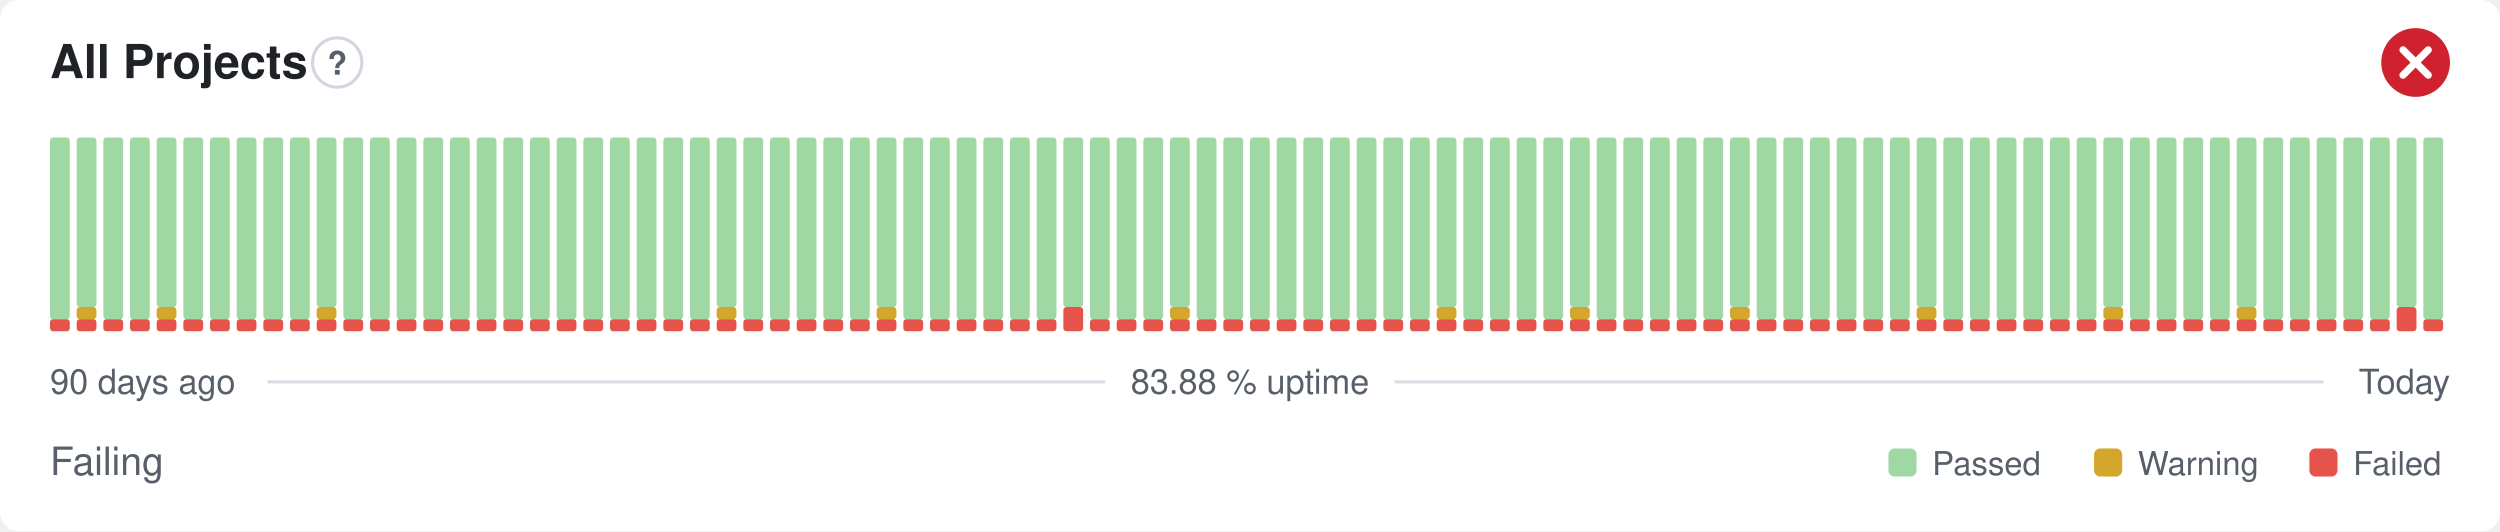
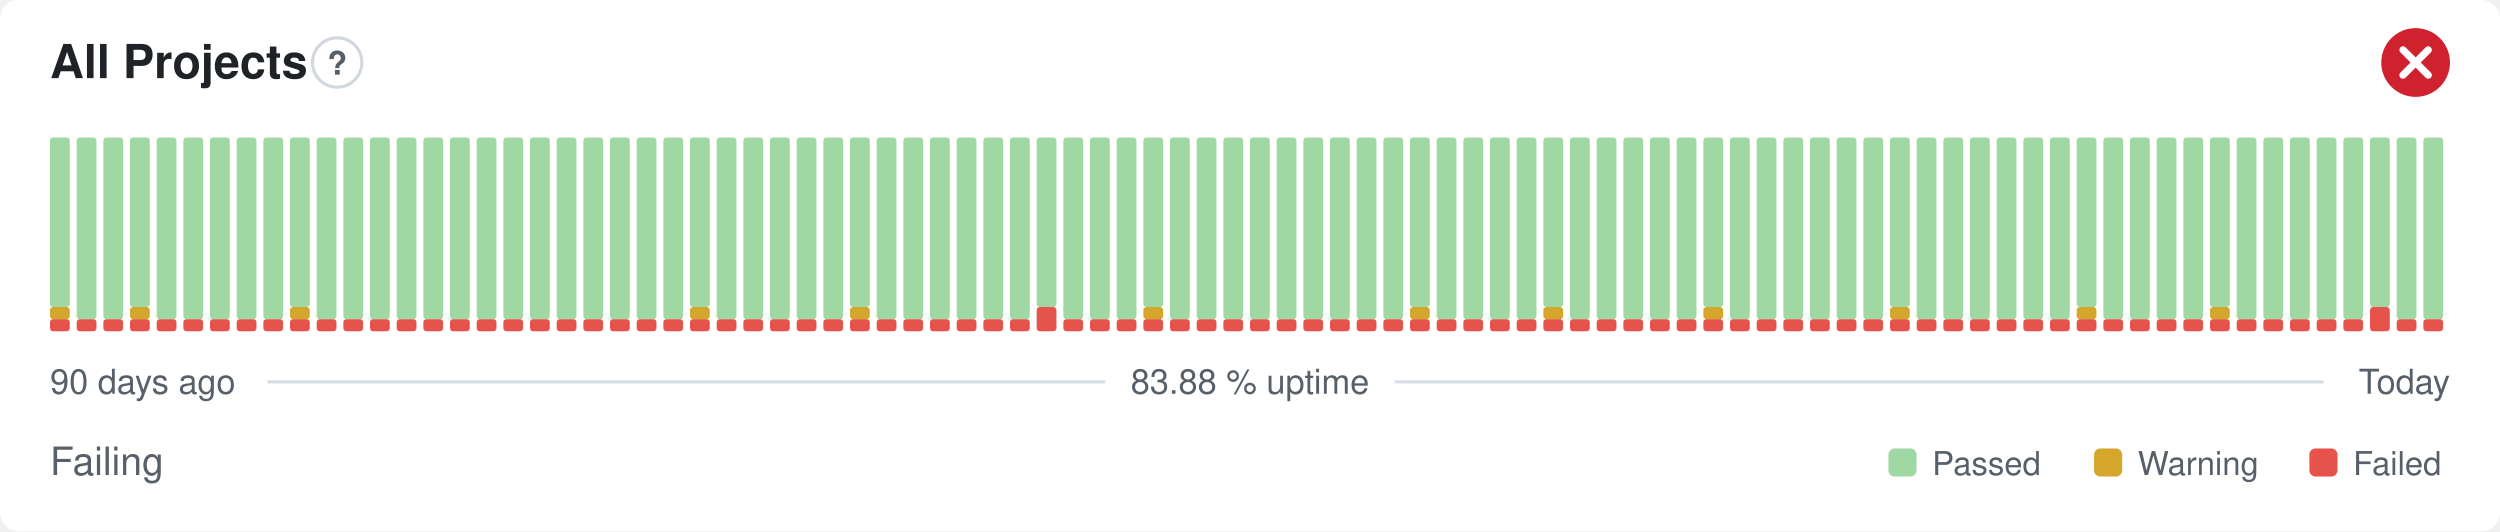
<svg xmlns="http://www.w3.org/2000/svg" width="800" height="170" viewBox="0 0 800 170" role="img" aria-label="All Projects: Failing, 83.88 % uptime over the last 90 days" font-family="-apple-system,BlinkMacSystemFont,'Segoe UI',Helvetica,Arial,sans-serif">
  <style>
    @media (prefers-color-scheme: dark) {
      .bg { fill: #0d1117 }
      .title { fill: #e6edf3 }
      .muted { fill: #8b949e }
      .hint { stroke: #30363d }
      .rule { stroke: #30363d }
      .nodata { fill: #21262d }
    }
  </style>
  <rect class="bg" width="800" height="170" rx="6" fill="#ffffff" />
  <text class="title" x="16" y="25" font-size="15" font-weight="600" fill="#1f2328">All Projects</text>
  <circle class="hint" cx="107.9" cy="20" r="7.9" fill="none" stroke="#d0d7de" stroke-width="1" />
  <text class="muted" x="107.9" y="23.9" text-anchor="middle" font-size="10.4" font-weight="700" fill="#57606a">?</text>
  <circle cx="773" cy="20" r="11" fill="#cf222e" />
  <path d="M768.97 15.97l8.07 8.07M777.03 15.97l-8.07 8.07" fill="none" stroke="#fff" stroke-width="2.31" stroke-linecap="round" stroke-linejoin="round" />
  <rect x="16.00" y="102.13" width="6.33" height="3.88" rx="1" fill="#e5534b" />
-   <rect x="16.00" y="44.00" width="6.33" height="58.13" rx="1" fill="#9fd8a3" />
+   <rect x="16.00" y="98.25" width="6.33" height="3.88" rx="1" fill="#d4a72c" />
+   <rect x="16.00" y="44.00" width="6.33" height="54.25" rx="1" fill="#9fd8a3" />
  <rect x="24.53" y="102.13" width="6.33" height="3.88" rx="1" fill="#e5534b" />
-   <rect x="24.53" y="98.25" width="6.33" height="3.88" rx="1" fill="#d4a72c" />
-   <rect x="24.53" y="44.00" width="6.33" height="54.25" rx="1" fill="#9fd8a3" />
+   <rect x="24.53" y="44.00" width="6.33" height="58.13" rx="1" fill="#9fd8a3" />
  <rect x="33.07" y="102.13" width="6.33" height="3.88" rx="1" fill="#e5534b" />
  <rect x="33.07" y="44.00" width="6.33" height="58.13" rx="1" fill="#9fd8a3" />
  <rect x="41.60" y="102.13" width="6.33" height="3.88" rx="1" fill="#e5534b" />
-   <rect x="41.60" y="44.00" width="6.33" height="58.13" rx="1" fill="#9fd8a3" />
+   <rect x="41.60" y="98.25" width="6.33" height="3.88" rx="1" fill="#d4a72c" />
+   <rect x="41.60" y="44.00" width="6.33" height="54.25" rx="1" fill="#9fd8a3" />
  <rect x="50.13" y="102.13" width="6.33" height="3.88" rx="1" fill="#e5534b" />
-   <rect x="50.13" y="98.25" width="6.33" height="3.88" rx="1" fill="#d4a72c" />
-   <rect x="50.13" y="44.00" width="6.33" height="54.25" rx="1" fill="#9fd8a3" />
+   <rect x="50.13" y="44.00" width="6.33" height="58.13" rx="1" fill="#9fd8a3" />
  <rect x="58.67" y="102.13" width="6.33" height="3.88" rx="1" fill="#e5534b" />
  <rect x="58.67" y="44.00" width="6.33" height="58.13" rx="1" fill="#9fd8a3" />
  <rect x="67.20" y="102.13" width="6.33" height="3.88" rx="1" fill="#e5534b" />
  <rect x="67.20" y="44.00" width="6.33" height="58.13" rx="1" fill="#9fd8a3" />
  <rect x="75.73" y="102.13" width="6.33" height="3.88" rx="1" fill="#e5534b" />
  <rect x="75.73" y="44.00" width="6.33" height="58.13" rx="1" fill="#9fd8a3" />
  <rect x="84.27" y="102.13" width="6.33" height="3.88" rx="1" fill="#e5534b" />
  <rect x="84.27" y="44.00" width="6.33" height="58.13" rx="1" fill="#9fd8a3" />
  <rect x="92.80" y="102.13" width="6.33" height="3.88" rx="1" fill="#e5534b" />
-   <rect x="92.80" y="44.00" width="6.33" height="58.13" rx="1" fill="#9fd8a3" />
+   <rect x="92.80" y="98.25" width="6.33" height="3.88" rx="1" fill="#d4a72c" />
+   <rect x="92.80" y="44.00" width="6.33" height="54.25" rx="1" fill="#9fd8a3" />
  <rect x="101.33" y="102.13" width="6.33" height="3.88" rx="1" fill="#e5534b" />
-   <rect x="101.33" y="98.25" width="6.33" height="3.88" rx="1" fill="#d4a72c" />
-   <rect x="101.33" y="44.00" width="6.33" height="54.25" rx="1" fill="#9fd8a3" />
+   <rect x="101.33" y="44.00" width="6.33" height="58.13" rx="1" fill="#9fd8a3" />
  <rect x="109.87" y="102.13" width="6.33" height="3.88" rx="1" fill="#e5534b" />
  <rect x="109.87" y="44.00" width="6.33" height="58.13" rx="1" fill="#9fd8a3" />
  <rect x="118.40" y="102.13" width="6.33" height="3.88" rx="1" fill="#e5534b" />
  <rect x="118.40" y="44.00" width="6.33" height="58.13" rx="1" fill="#9fd8a3" />
  <rect x="126.93" y="102.13" width="6.33" height="3.88" rx="1" fill="#e5534b" />
  <rect x="126.93" y="44.00" width="6.33" height="58.13" rx="1" fill="#9fd8a3" />
  <rect x="135.47" y="102.13" width="6.33" height="3.88" rx="1" fill="#e5534b" />
  <rect x="135.47" y="44.00" width="6.33" height="58.13" rx="1" fill="#9fd8a3" />
  <rect x="144.00" y="102.13" width="6.33" height="3.88" rx="1" fill="#e5534b" />
  <rect x="144.00" y="44.00" width="6.33" height="58.13" rx="1" fill="#9fd8a3" />
  <rect x="152.53" y="102.13" width="6.33" height="3.88" rx="1" fill="#e5534b" />
  <rect x="152.53" y="44.00" width="6.33" height="58.13" rx="1" fill="#9fd8a3" />
  <rect x="161.07" y="102.13" width="6.33" height="3.88" rx="1" fill="#e5534b" />
  <rect x="161.07" y="44.00" width="6.33" height="58.13" rx="1" fill="#9fd8a3" />
  <rect x="169.60" y="102.13" width="6.33" height="3.88" rx="1" fill="#e5534b" />
  <rect x="169.60" y="44.00" width="6.33" height="58.13" rx="1" fill="#9fd8a3" />
  <rect x="178.13" y="102.13" width="6.33" height="3.88" rx="1" fill="#e5534b" />
  <rect x="178.13" y="44.00" width="6.33" height="58.13" rx="1" fill="#9fd8a3" />
  <rect x="186.67" y="102.13" width="6.33" height="3.88" rx="1" fill="#e5534b" />
  <rect x="186.67" y="44.00" width="6.33" height="58.13" rx="1" fill="#9fd8a3" />
  <rect x="195.20" y="102.13" width="6.33" height="3.88" rx="1" fill="#e5534b" />
  <rect x="195.20" y="44.00" width="6.33" height="58.13" rx="1" fill="#9fd8a3" />
  <rect x="203.73" y="102.13" width="6.33" height="3.88" rx="1" fill="#e5534b" />
  <rect x="203.73" y="44.00" width="6.33" height="58.13" rx="1" fill="#9fd8a3" />
  <rect x="212.27" y="102.13" width="6.33" height="3.88" rx="1" fill="#e5534b" />
  <rect x="212.27" y="44.00" width="6.33" height="58.13" rx="1" fill="#9fd8a3" />
  <rect x="220.80" y="102.13" width="6.33" height="3.88" rx="1" fill="#e5534b" />
-   <rect x="220.80" y="44.00" width="6.33" height="58.13" rx="1" fill="#9fd8a3" />
+   <rect x="220.80" y="98.25" width="6.33" height="3.88" rx="1" fill="#d4a72c" />
+   <rect x="220.80" y="44.00" width="6.33" height="54.25" rx="1" fill="#9fd8a3" />
  <rect x="229.33" y="102.13" width="6.33" height="3.88" rx="1" fill="#e5534b" />
-   <rect x="229.33" y="98.25" width="6.33" height="3.88" rx="1" fill="#d4a72c" />
-   <rect x="229.33" y="44.00" width="6.33" height="54.25" rx="1" fill="#9fd8a3" />
+   <rect x="229.33" y="44.00" width="6.33" height="58.13" rx="1" fill="#9fd8a3" />
  <rect x="237.87" y="102.13" width="6.33" height="3.88" rx="1" fill="#e5534b" />
  <rect x="237.87" y="44.00" width="6.33" height="58.13" rx="1" fill="#9fd8a3" />
  <rect x="246.40" y="102.13" width="6.33" height="3.88" rx="1" fill="#e5534b" />
  <rect x="246.40" y="44.00" width="6.33" height="58.13" rx="1" fill="#9fd8a3" />
  <rect x="254.93" y="102.13" width="6.33" height="3.88" rx="1" fill="#e5534b" />
  <rect x="254.93" y="44.00" width="6.33" height="58.13" rx="1" fill="#9fd8a3" />
  <rect x="263.47" y="102.13" width="6.33" height="3.88" rx="1" fill="#e5534b" />
  <rect x="263.47" y="44.00" width="6.33" height="58.13" rx="1" fill="#9fd8a3" />
  <rect x="272.00" y="102.13" width="6.33" height="3.88" rx="1" fill="#e5534b" />
-   <rect x="272.00" y="44.00" width="6.33" height="58.13" rx="1" fill="#9fd8a3" />
+   <rect x="272.00" y="98.25" width="6.33" height="3.88" rx="1" fill="#d4a72c" />
+   <rect x="272.00" y="44.00" width="6.33" height="54.25" rx="1" fill="#9fd8a3" />
  <rect x="280.53" y="102.13" width="6.33" height="3.88" rx="1" fill="#e5534b" />
-   <rect x="280.53" y="98.25" width="6.33" height="3.88" rx="1" fill="#d4a72c" />
-   <rect x="280.53" y="44.00" width="6.33" height="54.25" rx="1" fill="#9fd8a3" />
+   <rect x="280.53" y="44.00" width="6.33" height="58.13" rx="1" fill="#9fd8a3" />
  <rect x="289.07" y="102.13" width="6.33" height="3.88" rx="1" fill="#e5534b" />
  <rect x="289.07" y="44.00" width="6.33" height="58.13" rx="1" fill="#9fd8a3" />
  <rect x="297.60" y="102.13" width="6.33" height="3.88" rx="1" fill="#e5534b" />
  <rect x="297.60" y="44.00" width="6.33" height="58.13" rx="1" fill="#9fd8a3" />
  <rect x="306.13" y="102.13" width="6.33" height="3.88" rx="1" fill="#e5534b" />
  <rect x="306.13" y="44.00" width="6.33" height="58.13" rx="1" fill="#9fd8a3" />
  <rect x="314.67" y="102.13" width="6.33" height="3.88" rx="1" fill="#e5534b" />
  <rect x="314.67" y="44.00" width="6.33" height="58.13" rx="1" fill="#9fd8a3" />
  <rect x="323.20" y="102.13" width="6.33" height="3.88" rx="1" fill="#e5534b" />
  <rect x="323.20" y="44.00" width="6.33" height="58.13" rx="1" fill="#9fd8a3" />
-   <rect x="331.73" y="102.13" width="6.33" height="3.88" rx="1" fill="#e5534b" />
-   <rect x="331.73" y="44.00" width="6.33" height="58.13" rx="1" fill="#9fd8a3" />
-   <rect x="340.27" y="98.25" width="6.33" height="7.75" rx="1" fill="#e5534b" />
-   <rect x="340.27" y="44.00" width="6.33" height="54.25" rx="1" fill="#9fd8a3" />
+   <rect x="331.73" y="98.25" width="6.33" height="7.75" rx="1" fill="#e5534b" />
+   <rect x="331.73" y="44.00" width="6.33" height="54.25" rx="1" fill="#9fd8a3" />
+   <rect x="340.27" y="102.13" width="6.33" height="3.88" rx="1" fill="#e5534b" />
+   <rect x="340.27" y="44.00" width="6.33" height="58.13" rx="1" fill="#9fd8a3" />
  <rect x="348.80" y="102.13" width="6.33" height="3.88" rx="1" fill="#e5534b" />
  <rect x="348.80" y="44.00" width="6.33" height="58.13" rx="1" fill="#9fd8a3" />
  <rect x="357.33" y="102.13" width="6.33" height="3.88" rx="1" fill="#e5534b" />
  <rect x="357.33" y="44.00" width="6.33" height="58.13" rx="1" fill="#9fd8a3" />
  <rect x="365.87" y="102.13" width="6.33" height="3.88" rx="1" fill="#e5534b" />
-   <rect x="365.87" y="44.00" width="6.33" height="58.13" rx="1" fill="#9fd8a3" />
+   <rect x="365.87" y="98.25" width="6.33" height="3.88" rx="1" fill="#d4a72c" />
+   <rect x="365.87" y="44.00" width="6.33" height="54.25" rx="1" fill="#9fd8a3" />
  <rect x="374.40" y="102.13" width="6.33" height="3.88" rx="1" fill="#e5534b" />
-   <rect x="374.40" y="98.25" width="6.33" height="3.88" rx="1" fill="#d4a72c" />
-   <rect x="374.40" y="44.00" width="6.33" height="54.25" rx="1" fill="#9fd8a3" />
+   <rect x="374.40" y="44.00" width="6.33" height="58.13" rx="1" fill="#9fd8a3" />
  <rect x="382.93" y="102.13" width="6.33" height="3.88" rx="1" fill="#e5534b" />
  <rect x="382.93" y="44.00" width="6.33" height="58.13" rx="1" fill="#9fd8a3" />
  <rect x="391.47" y="102.13" width="6.33" height="3.88" rx="1" fill="#e5534b" />
  <rect x="391.47" y="44.00" width="6.33" height="58.13" rx="1" fill="#9fd8a3" />
  <rect x="400.00" y="102.13" width="6.33" height="3.88" rx="1" fill="#e5534b" />
  <rect x="400.00" y="44.00" width="6.33" height="58.13" rx="1" fill="#9fd8a3" />
  <rect x="408.53" y="102.13" width="6.33" height="3.88" rx="1" fill="#e5534b" />
  <rect x="408.53" y="44.00" width="6.33" height="58.13" rx="1" fill="#9fd8a3" />
  <rect x="417.07" y="102.13" width="6.33" height="3.88" rx="1" fill="#e5534b" />
  <rect x="417.07" y="44.00" width="6.33" height="58.13" rx="1" fill="#9fd8a3" />
  <rect x="425.60" y="102.13" width="6.33" height="3.88" rx="1" fill="#e5534b" />
  <rect x="425.60" y="44.00" width="6.33" height="58.13" rx="1" fill="#9fd8a3" />
  <rect x="434.13" y="102.13" width="6.33" height="3.88" rx="1" fill="#e5534b" />
  <rect x="434.13" y="44.00" width="6.33" height="58.13" rx="1" fill="#9fd8a3" />
  <rect x="442.67" y="102.13" width="6.33" height="3.88" rx="1" fill="#e5534b" />
  <rect x="442.67" y="44.00" width="6.33" height="58.13" rx="1" fill="#9fd8a3" />
  <rect x="451.20" y="102.13" width="6.33" height="3.88" rx="1" fill="#e5534b" />
-   <rect x="451.20" y="44.00" width="6.33" height="58.13" rx="1" fill="#9fd8a3" />
+   <rect x="451.20" y="98.25" width="6.33" height="3.88" rx="1" fill="#d4a72c" />
+   <rect x="451.20" y="44.00" width="6.33" height="54.25" rx="1" fill="#9fd8a3" />
  <rect x="459.73" y="102.13" width="6.33" height="3.88" rx="1" fill="#e5534b" />
-   <rect x="459.73" y="98.25" width="6.33" height="3.88" rx="1" fill="#d4a72c" />
-   <rect x="459.73" y="44.00" width="6.33" height="54.25" rx="1" fill="#9fd8a3" />
+   <rect x="459.73" y="44.00" width="6.33" height="58.13" rx="1" fill="#9fd8a3" />
  <rect x="468.27" y="102.13" width="6.33" height="3.88" rx="1" fill="#e5534b" />
  <rect x="468.27" y="44.00" width="6.33" height="58.13" rx="1" fill="#9fd8a3" />
  <rect x="476.80" y="102.13" width="6.33" height="3.88" rx="1" fill="#e5534b" />
  <rect x="476.80" y="44.00" width="6.33" height="58.13" rx="1" fill="#9fd8a3" />
  <rect x="485.33" y="102.13" width="6.33" height="3.88" rx="1" fill="#e5534b" />
  <rect x="485.33" y="44.00" width="6.33" height="58.13" rx="1" fill="#9fd8a3" />
  <rect x="493.87" y="102.13" width="6.33" height="3.88" rx="1" fill="#e5534b" />
-   <rect x="493.87" y="44.00" width="6.33" height="58.13" rx="1" fill="#9fd8a3" />
+   <rect x="493.87" y="98.25" width="6.33" height="3.88" rx="1" fill="#d4a72c" />
+   <rect x="493.87" y="44.00" width="6.33" height="54.25" rx="1" fill="#9fd8a3" />
  <rect x="502.40" y="102.13" width="6.33" height="3.88" rx="1" fill="#e5534b" />
-   <rect x="502.40" y="98.25" width="6.33" height="3.88" rx="1" fill="#d4a72c" />
-   <rect x="502.40" y="44.00" width="6.33" height="54.25" rx="1" fill="#9fd8a3" />
+   <rect x="502.40" y="44.00" width="6.33" height="58.13" rx="1" fill="#9fd8a3" />
  <rect x="510.93" y="102.13" width="6.33" height="3.88" rx="1" fill="#e5534b" />
  <rect x="510.93" y="44.00" width="6.33" height="58.13" rx="1" fill="#9fd8a3" />
  <rect x="519.47" y="102.13" width="6.33" height="3.88" rx="1" fill="#e5534b" />
  <rect x="519.47" y="44.00" width="6.33" height="58.13" rx="1" fill="#9fd8a3" />
  <rect x="528.00" y="102.13" width="6.33" height="3.88" rx="1" fill="#e5534b" />
  <rect x="528.00" y="44.00" width="6.33" height="58.13" rx="1" fill="#9fd8a3" />
  <rect x="536.53" y="102.13" width="6.33" height="3.88" rx="1" fill="#e5534b" />
  <rect x="536.53" y="44.00" width="6.33" height="58.13" rx="1" fill="#9fd8a3" />
  <rect x="545.07" y="102.13" width="6.33" height="3.88" rx="1" fill="#e5534b" />
-   <rect x="545.07" y="44.00" width="6.33" height="58.13" rx="1" fill="#9fd8a3" />
+   <rect x="545.07" y="98.25" width="6.33" height="3.88" rx="1" fill="#d4a72c" />
+   <rect x="545.07" y="44.00" width="6.33" height="54.25" rx="1" fill="#9fd8a3" />
  <rect x="553.60" y="102.13" width="6.33" height="3.88" rx="1" fill="#e5534b" />
-   <rect x="553.60" y="98.25" width="6.33" height="3.88" rx="1" fill="#d4a72c" />
-   <rect x="553.60" y="44.00" width="6.33" height="54.25" rx="1" fill="#9fd8a3" />
+   <rect x="553.60" y="44.00" width="6.33" height="58.13" rx="1" fill="#9fd8a3" />
  <rect x="562.13" y="102.13" width="6.33" height="3.88" rx="1" fill="#e5534b" />
  <rect x="562.13" y="44.00" width="6.33" height="58.13" rx="1" fill="#9fd8a3" />
  <rect x="570.67" y="102.13" width="6.33" height="3.88" rx="1" fill="#e5534b" />
  <rect x="570.67" y="44.00" width="6.33" height="58.13" rx="1" fill="#9fd8a3" />
  <rect x="579.20" y="102.13" width="6.33" height="3.88" rx="1" fill="#e5534b" />
  <rect x="579.20" y="44.00" width="6.33" height="58.13" rx="1" fill="#9fd8a3" />
  <rect x="587.73" y="102.13" width="6.33" height="3.88" rx="1" fill="#e5534b" />
  <rect x="587.73" y="44.00" width="6.33" height="58.13" rx="1" fill="#9fd8a3" />
  <rect x="596.27" y="102.13" width="6.33" height="3.88" rx="1" fill="#e5534b" />
  <rect x="596.27" y="44.00" width="6.33" height="58.13" rx="1" fill="#9fd8a3" />
  <rect x="604.80" y="102.13" width="6.33" height="3.88" rx="1" fill="#e5534b" />
-   <rect x="604.80" y="44.00" width="6.33" height="58.13" rx="1" fill="#9fd8a3" />
+   <rect x="604.80" y="98.25" width="6.33" height="3.88" rx="1" fill="#d4a72c" />
+   <rect x="604.80" y="44.00" width="6.33" height="54.25" rx="1" fill="#9fd8a3" />
  <rect x="613.33" y="102.13" width="6.33" height="3.88" rx="1" fill="#e5534b" />
-   <rect x="613.33" y="98.25" width="6.33" height="3.88" rx="1" fill="#d4a72c" />
-   <rect x="613.33" y="44.00" width="6.33" height="54.25" rx="1" fill="#9fd8a3" />
+   <rect x="613.33" y="44.00" width="6.33" height="58.13" rx="1" fill="#9fd8a3" />
  <rect x="621.87" y="102.13" width="6.33" height="3.88" rx="1" fill="#e5534b" />
  <rect x="621.87" y="44.00" width="6.33" height="58.13" rx="1" fill="#9fd8a3" />
  <rect x="630.40" y="102.13" width="6.33" height="3.88" rx="1" fill="#e5534b" />
  <rect x="630.40" y="44.00" width="6.33" height="58.13" rx="1" fill="#9fd8a3" />
  <rect x="638.93" y="102.13" width="6.33" height="3.88" rx="1" fill="#e5534b" />
  <rect x="638.93" y="44.00" width="6.33" height="58.13" rx="1" fill="#9fd8a3" />
  <rect x="647.47" y="102.13" width="6.33" height="3.88" rx="1" fill="#e5534b" />
  <rect x="647.47" y="44.00" width="6.33" height="58.13" rx="1" fill="#9fd8a3" />
  <rect x="656.00" y="102.13" width="6.33" height="3.88" rx="1" fill="#e5534b" />
  <rect x="656.00" y="44.00" width="6.33" height="58.13" rx="1" fill="#9fd8a3" />
  <rect x="664.53" y="102.13" width="6.33" height="3.88" rx="1" fill="#e5534b" />
-   <rect x="664.53" y="44.00" width="6.33" height="58.13" rx="1" fill="#9fd8a3" />
+   <rect x="664.53" y="98.25" width="6.33" height="3.88" rx="1" fill="#d4a72c" />
+   <rect x="664.53" y="44.00" width="6.33" height="54.25" rx="1" fill="#9fd8a3" />
  <rect x="673.07" y="102.13" width="6.33" height="3.88" rx="1" fill="#e5534b" />
-   <rect x="673.07" y="98.25" width="6.33" height="3.88" rx="1" fill="#d4a72c" />
-   <rect x="673.07" y="44.00" width="6.33" height="54.25" rx="1" fill="#9fd8a3" />
+   <rect x="673.07" y="44.00" width="6.33" height="58.13" rx="1" fill="#9fd8a3" />
  <rect x="681.60" y="102.13" width="6.33" height="3.88" rx="1" fill="#e5534b" />
  <rect x="681.60" y="44.00" width="6.33" height="58.13" rx="1" fill="#9fd8a3" />
  <rect x="690.13" y="102.13" width="6.33" height="3.88" rx="1" fill="#e5534b" />
  <rect x="690.13" y="44.00" width="6.33" height="58.13" rx="1" fill="#9fd8a3" />
  <rect x="698.67" y="102.13" width="6.33" height="3.88" rx="1" fill="#e5534b" />
  <rect x="698.67" y="44.00" width="6.33" height="58.13" rx="1" fill="#9fd8a3" />
  <rect x="707.20" y="102.13" width="6.33" height="3.88" rx="1" fill="#e5534b" />
-   <rect x="707.20" y="44.00" width="6.33" height="58.13" rx="1" fill="#9fd8a3" />
+   <rect x="707.20" y="98.25" width="6.33" height="3.88" rx="1" fill="#d4a72c" />
+   <rect x="707.20" y="44.00" width="6.33" height="54.25" rx="1" fill="#9fd8a3" />
  <rect x="715.73" y="102.13" width="6.33" height="3.88" rx="1" fill="#e5534b" />
-   <rect x="715.73" y="98.25" width="6.33" height="3.88" rx="1" fill="#d4a72c" />
-   <rect x="715.73" y="44.00" width="6.33" height="54.25" rx="1" fill="#9fd8a3" />
+   <rect x="715.73" y="44.00" width="6.33" height="58.13" rx="1" fill="#9fd8a3" />
  <rect x="724.27" y="102.13" width="6.33" height="3.88" rx="1" fill="#e5534b" />
  <rect x="724.27" y="44.00" width="6.33" height="58.13" rx="1" fill="#9fd8a3" />
  <rect x="732.80" y="102.13" width="6.33" height="3.88" rx="1" fill="#e5534b" />
  <rect x="732.80" y="44.00" width="6.33" height="58.13" rx="1" fill="#9fd8a3" />
  <rect x="741.33" y="102.13" width="6.33" height="3.88" rx="1" fill="#e5534b" />
  <rect x="741.33" y="44.00" width="6.33" height="58.13" rx="1" fill="#9fd8a3" />
  <rect x="749.87" y="102.13" width="6.33" height="3.88" rx="1" fill="#e5534b" />
  <rect x="749.87" y="44.00" width="6.33" height="58.13" rx="1" fill="#9fd8a3" />
-   <rect x="758.40" y="102.13" width="6.33" height="3.88" rx="1" fill="#e5534b" />
-   <rect x="758.40" y="44.00" width="6.33" height="58.13" rx="1" fill="#9fd8a3" />
-   <rect x="766.93" y="98.25" width="6.33" height="7.75" rx="1" fill="#e5534b" />
-   <rect x="766.93" y="44.00" width="6.33" height="54.25" rx="1" fill="#9fd8a3" />
+   <rect x="758.40" y="98.25" width="6.33" height="7.75" rx="1" fill="#e5534b" />
+   <rect x="758.40" y="44.00" width="6.33" height="54.25" rx="1" fill="#9fd8a3" />
+   <rect x="766.93" y="102.13" width="6.33" height="3.88" rx="1" fill="#e5534b" />
+   <rect x="766.93" y="44.00" width="6.33" height="58.13" rx="1" fill="#9fd8a3" />
  <rect x="775.47" y="102.13" width="6.33" height="3.88" rx="1" fill="#e5534b" />
  <rect x="775.47" y="44.00" width="6.33" height="58.13" rx="1" fill="#9fd8a3" />
  <text class="muted" x="16" y="126" font-size="11" fill="#57606a">90 days ago</text>
  <text class="muted" x="400" y="126" text-anchor="middle" font-size="11" fill="#57606a">83.88 % uptime</text>
  <text class="muted" x="784" y="126" text-anchor="end" font-size="11" fill="#57606a">Today</text>
  <line class="rule" x1="85.6" y1="122.2" x2="353.7" y2="122.2" stroke="#d8dee4" stroke-width="1" />
  <line class="rule" x1="446.3" y1="122.2" x2="743.5" y2="122.2" stroke="#d8dee4" stroke-width="1" />
  <text class="muted" x="16" y="152" font-size="12.5" fill="#57606a">Failing</text>
  <rect x="604.3" y="143.5" width="9.0" height="9.0" rx="2" fill="#9fd8a3" />
  <text class="muted" x="618.3" y="152" font-size="10.5" fill="#57606a">Passed</text>
  <rect x="670.1" y="143.5" width="9.0" height="9.0" rx="2" fill="#d4a72c" />
  <text class="muted" x="684.1" y="152" font-size="10.5" fill="#57606a">Warning</text>
  <rect x="739.0" y="143.5" width="9.0" height="9.0" rx="2" fill="#e5534b" />
  <text class="muted" x="753.0" y="152" font-size="10.5" fill="#57606a">Failed</text>
</svg>
